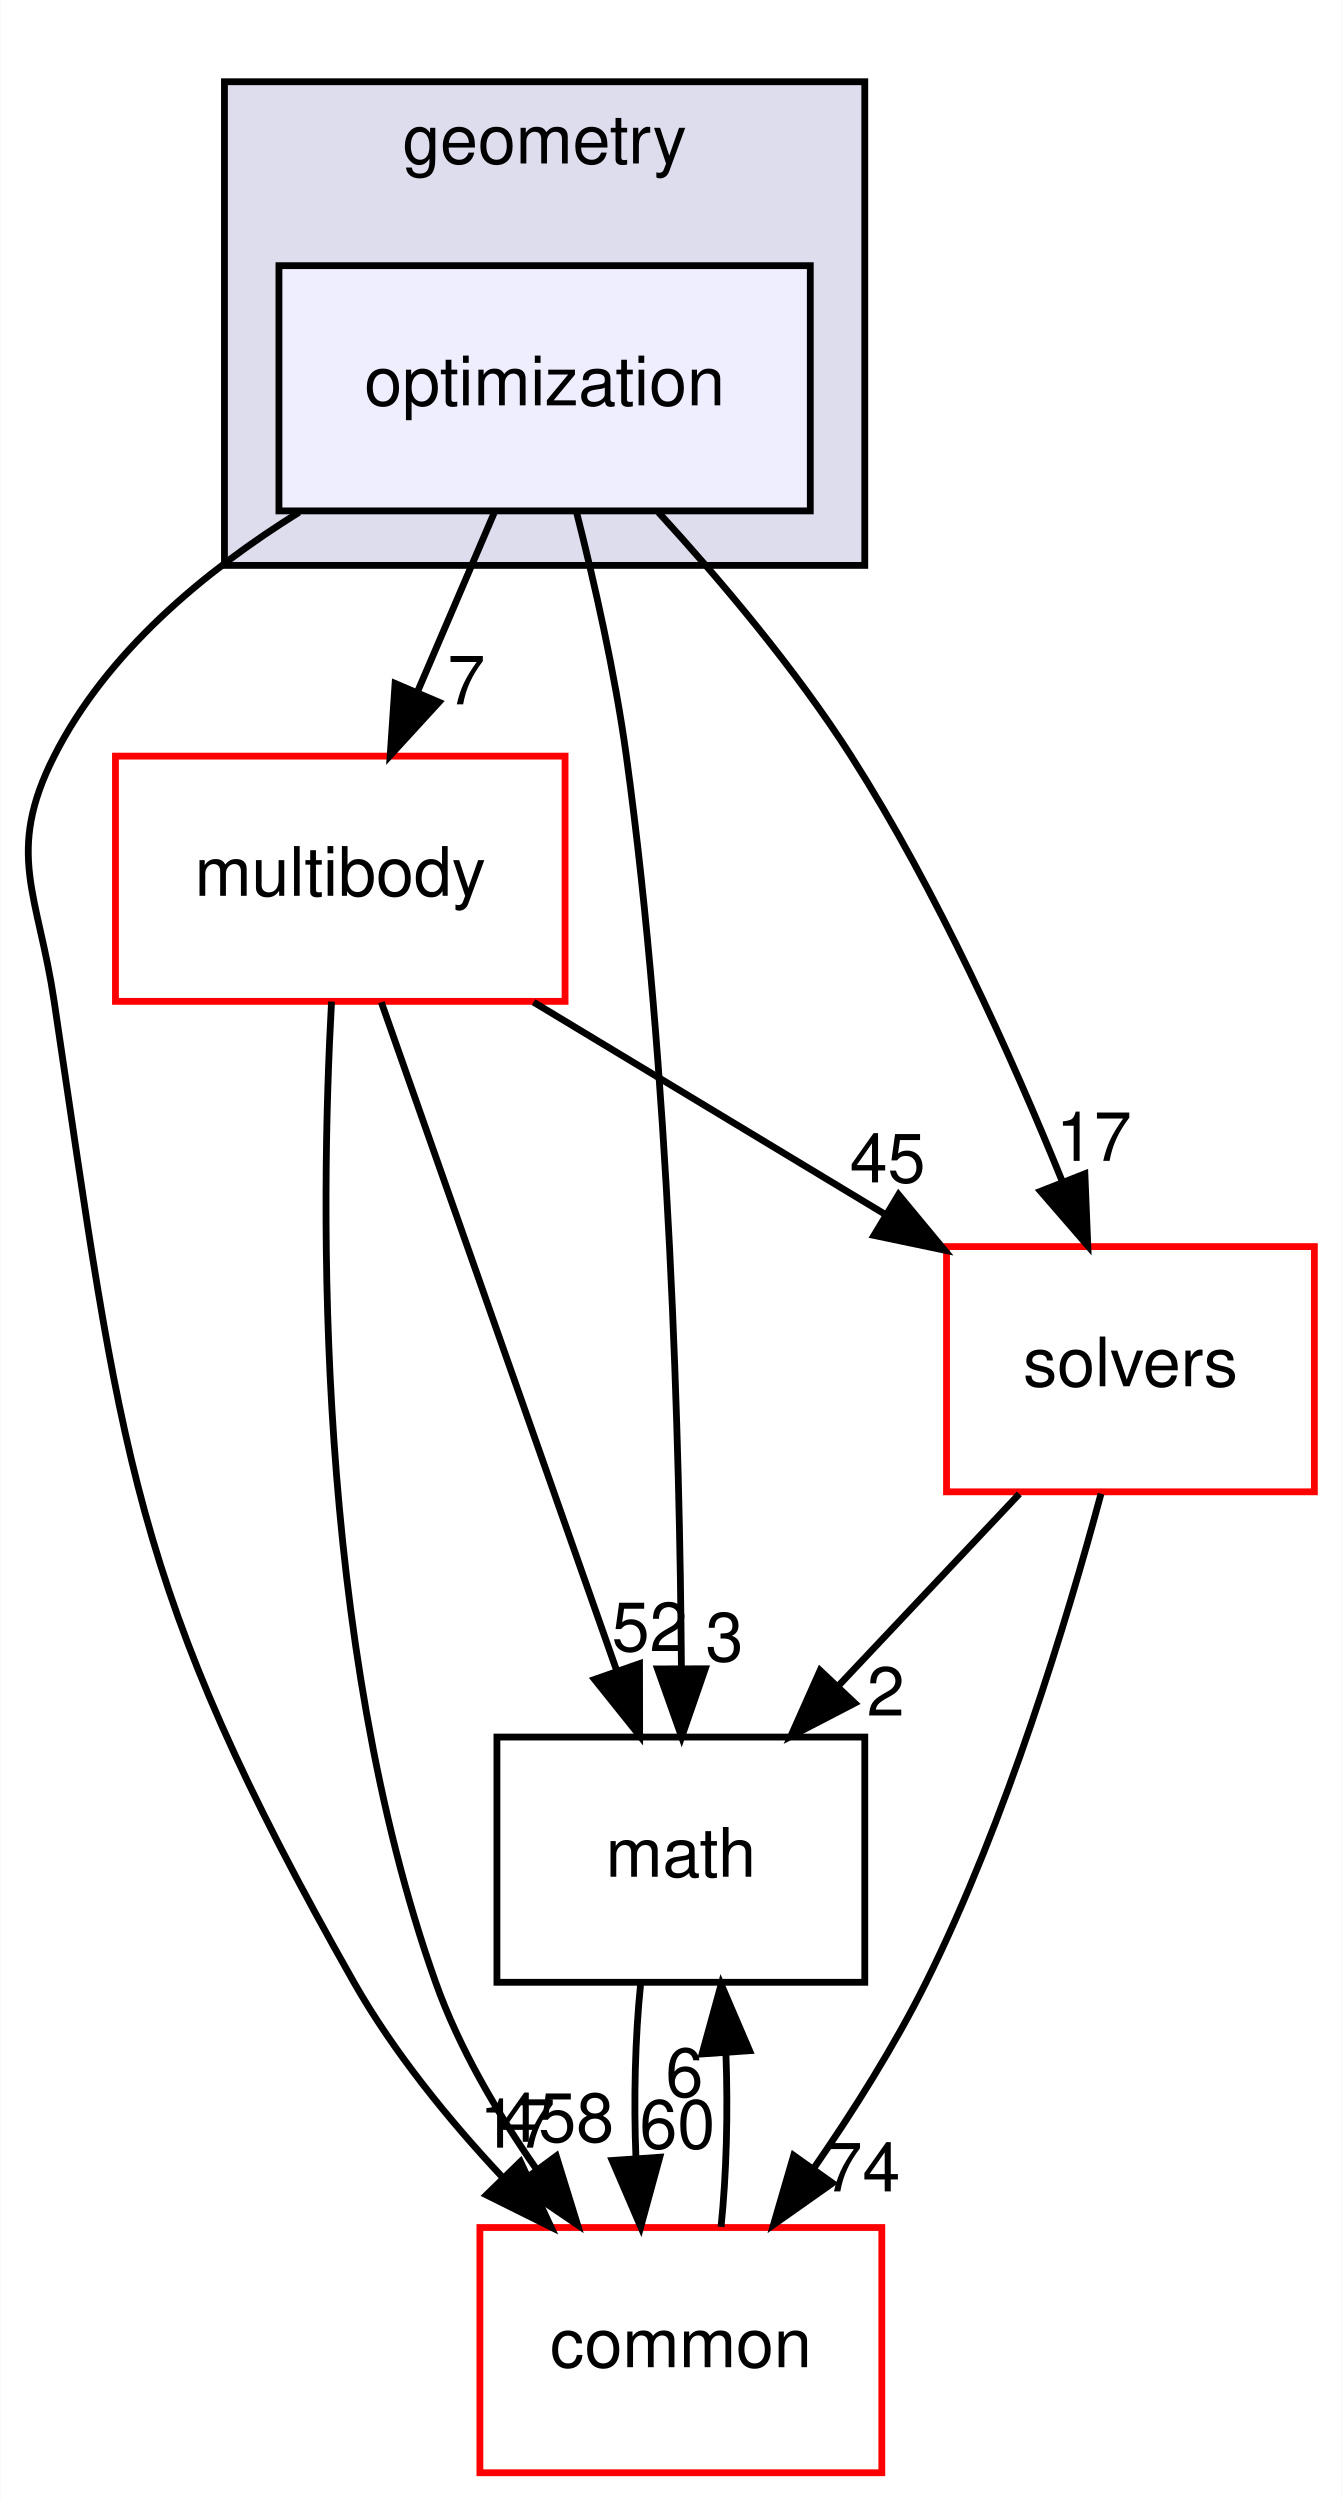
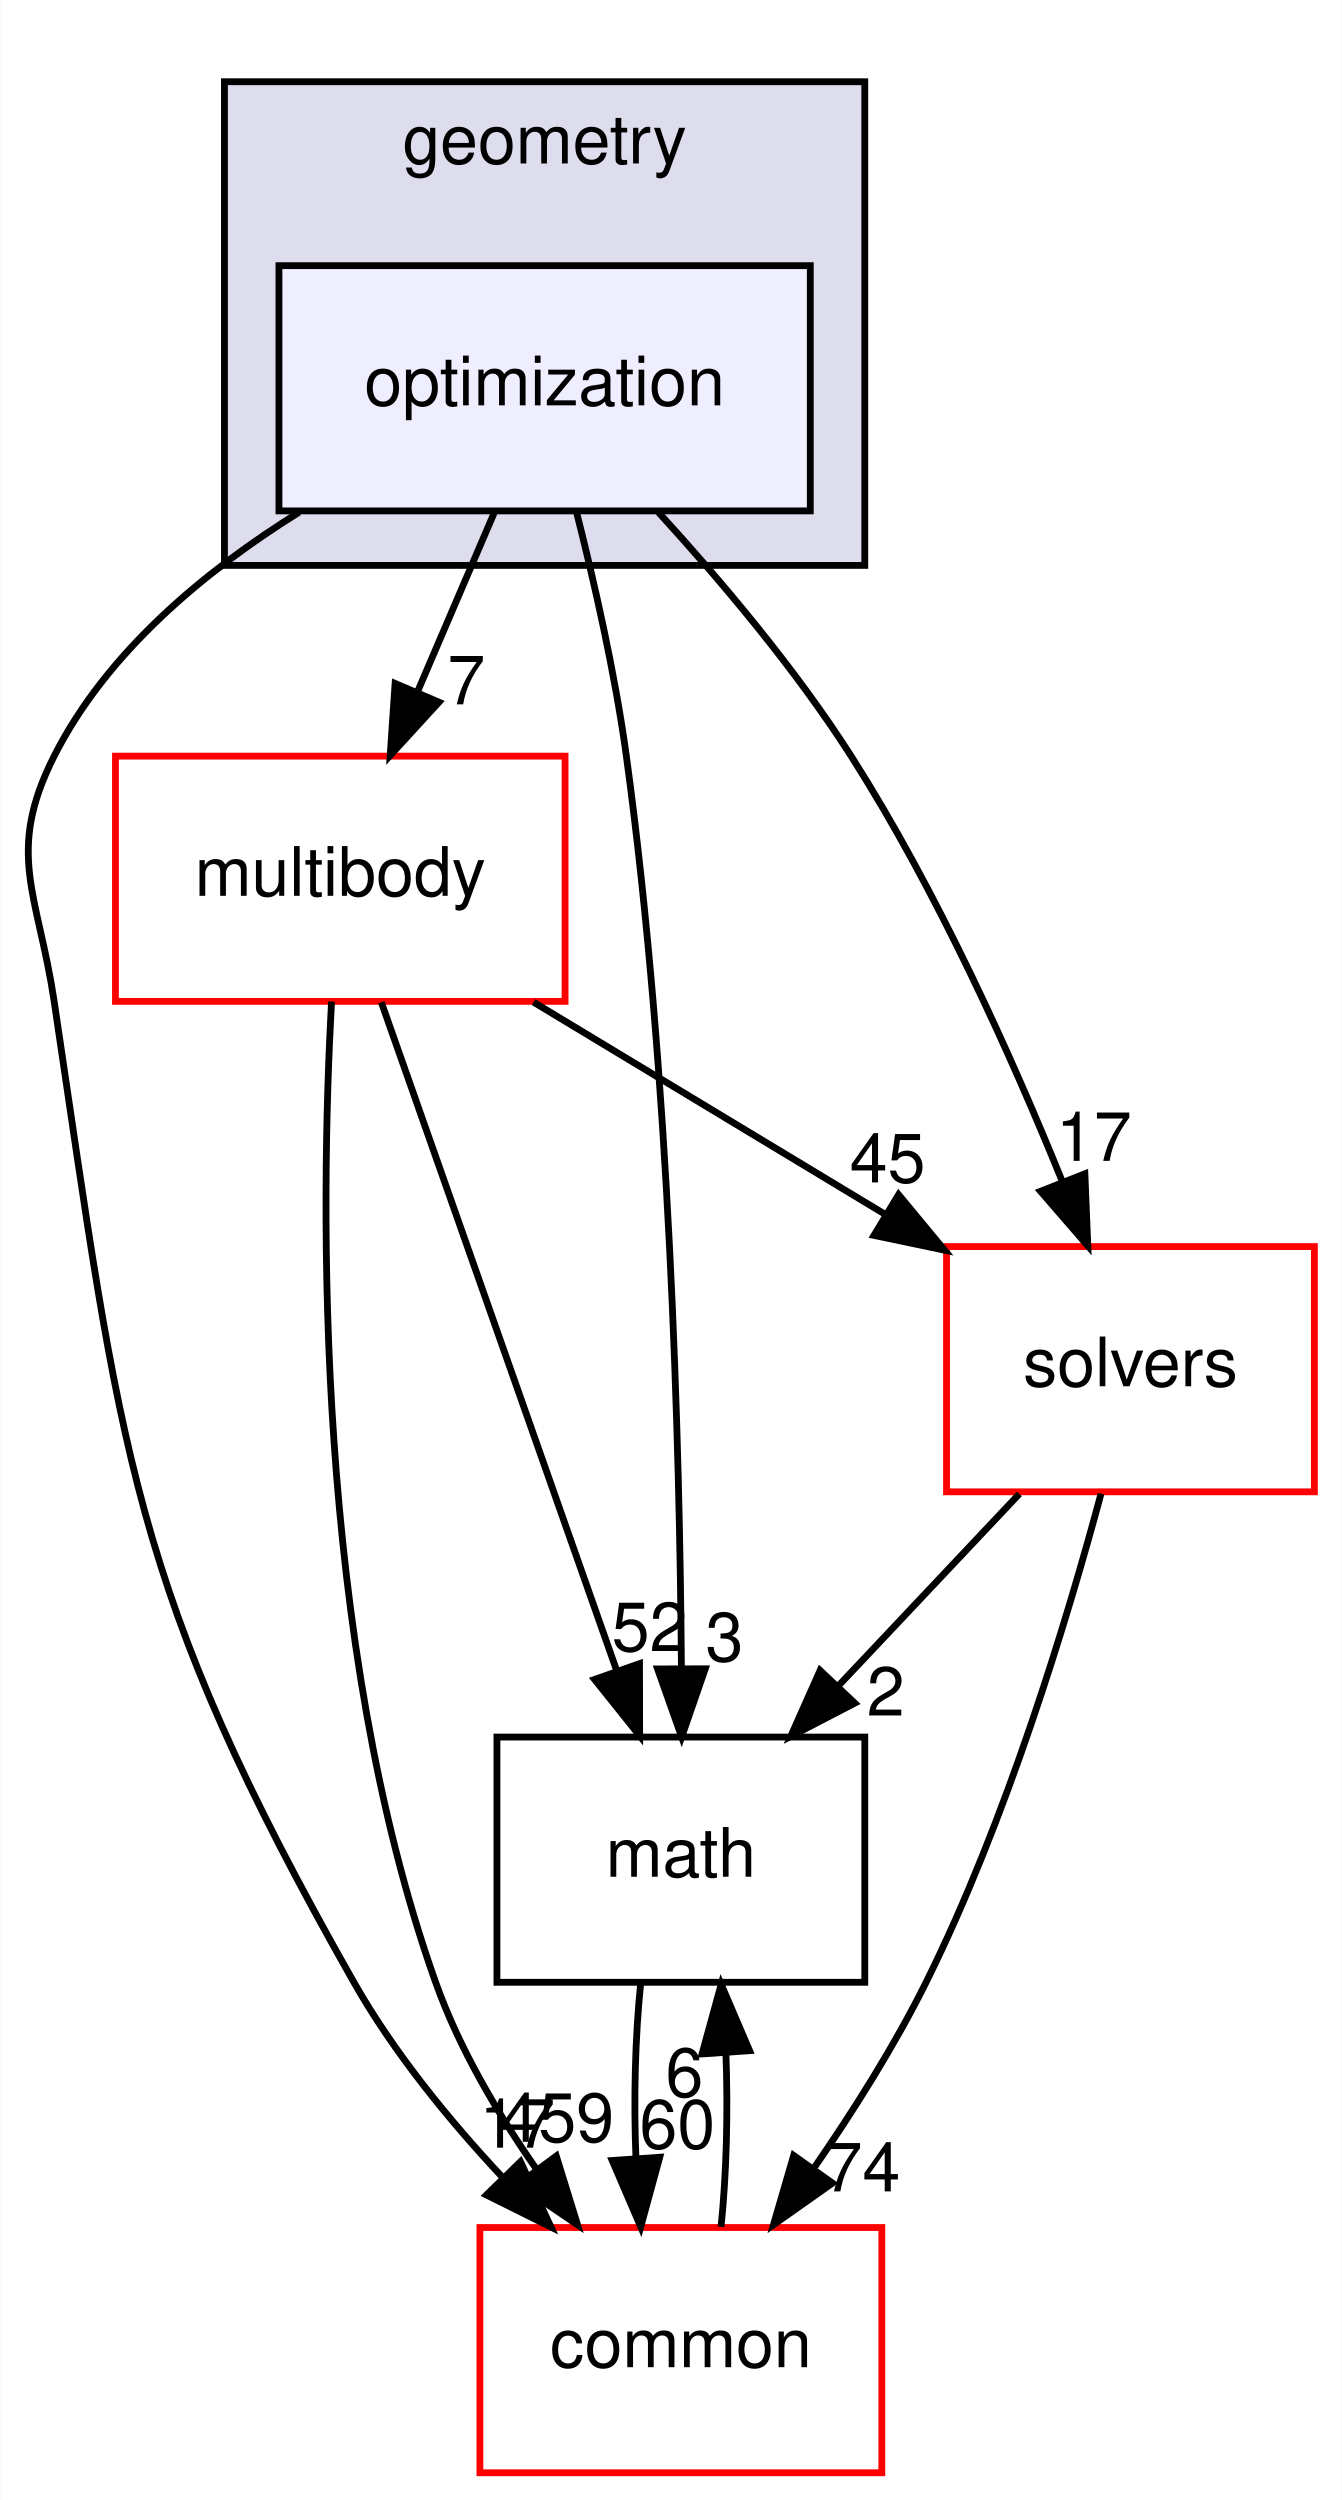
<svg xmlns="http://www.w3.org/2000/svg" xmlns:xlink="http://www.w3.org/1999/xlink" width="197pt" height="367pt" viewBox="0.00 0.00 196.90 367.00">
  <g id="graph0" class="graph" transform="scale(1 1) rotate(0) translate(4 363)">
    <polygon fill="white" stroke="transparent" points="-4,4 -4,-363 192.9,-363 192.9,4 -4,4" />
    <g id="clust1" class="cluster">
      <g id="a_clust1">
        <a xlink:href="dir_d739e095b49d8b72164589d00310017d.html" target="_top" xlink:title="geometry">
          <polygon fill="#ddddee" stroke="black" points="28.9,-280 28.9,-351 122.9,-351 122.9,-280 28.9,-280" />
          <text text-anchor="middle" x="75.9" y="-339" font-family="Helvetica,sans-Serif" font-size="10.00">geometry</text>
        </a>
      </g>
    </g>
    <g id="node1" class="node">
      <g id="a_node1">
        <a xlink:href="dir_3d84dd5e420c33a089db2aba1794a356.html" target="_top" xlink:title="optimization">
          <polygon fill="#eeeeff" stroke="black" points="114.9,-324 36.9,-324 36.9,-288 114.9,-288 114.9,-324" />
          <text text-anchor="middle" x="75.9" y="-303.5" font-family="Helvetica,sans-Serif" font-size="10.00">optimization</text>
        </a>
      </g>
    </g>
    <g id="node2" class="node">
      <g id="a_node2">
        <a xlink:href="dir_39b8b3c6654246a9c12332c930bc7d3f.html" target="_top" xlink:title="multibody">
          <polygon fill="white" stroke="red" points="78.9,-252 12.9,-252 12.9,-216 78.9,-216 78.9,-252" />
          <text text-anchor="middle" x="45.9" y="-231.5" font-family="Helvetica,sans-Serif" font-size="10.00">multibody</text>
        </a>
      </g>
    </g>
    <g id="edge5" class="edge">
      <path fill="none" stroke="black" d="M68.49,-287.7C65.11,-279.81 61.03,-270.3 57.28,-261.55" />
      <polygon fill="black" stroke="black" points="60.39,-259.92 53.23,-252.1 53.95,-262.67 60.39,-259.92" />
      <g id="a_edge5-headlabel">
        <a xlink:href="dir_000061_000055.html" target="_top" xlink:title="7">
          <text text-anchor="middle" x="64.41" y="-259.6" font-family="Helvetica,sans-Serif" font-size="10.00">7</text>
        </a>
      </g>
    </g>
    <g id="node3" class="node">
      <g id="a_node3">
        <a xlink:href="dir_fc0178d6978c9fa2cad6ef3e048a60a7.html" target="_top" xlink:title="math">
          <polygon fill="none" stroke="black" points="122.9,-108 68.9,-108 68.9,-72 122.9,-72 122.9,-108" />
          <text text-anchor="middle" x="95.9" y="-87.5" font-family="Helvetica,sans-Serif" font-size="10.00">math</text>
        </a>
      </g>
    </g>
    <g id="edge6" class="edge">
      <path fill="none" stroke="black" d="M80.55,-287.95C83.17,-277.63 86.24,-264.15 87.9,-252 94.29,-205.37 95.74,-150.53 95.98,-118.38" />
      <polygon fill="black" stroke="black" points="99.48,-118.02 96.02,-108.01 92.48,-118 99.48,-118.02" />
      <g id="a_edge6-headlabel">
        <a xlink:href="dir_000061_000018.html" target="_top" xlink:title="3">
          <text text-anchor="middle" x="102.3" y="-119.13" font-family="Helvetica,sans-Serif" font-size="10.00">3</text>
        </a>
      </g>
    </g>
    <g id="node4" class="node">
      <g id="a_node4">
        <a xlink:href="dir_c86b501450b8b8b59405c286cb030cc3.html" target="_top" xlink:title="solvers">
          <polygon fill="white" stroke="red" points="188.9,-180 134.9,-180 134.9,-144 188.9,-144 188.9,-180" />
          <text text-anchor="middle" x="161.9" y="-159.5" font-family="Helvetica,sans-Serif" font-size="10.00">solvers</text>
        </a>
      </g>
    </g>
    <g id="edge7" class="edge">
      <path fill="none" stroke="black" d="M92.6,-287.8C101.69,-277.86 112.72,-264.82 120.9,-252 133.56,-232.15 144.51,-207.76 151.91,-189.53" />
      <polygon fill="black" stroke="black" points="155.21,-190.69 155.64,-180.11 148.7,-188.12 155.21,-190.69" />
      <g id="a_edge7-headlabel">
        <a xlink:href="dir_000061_000112.html" target="_top" xlink:title="17">
          <text text-anchor="middle" x="156.53" y="-192.58" font-family="Helvetica,sans-Serif" font-size="10.00">17</text>
        </a>
      </g>
    </g>
    <g id="node5" class="node">
      <g id="a_node5">
        <a xlink:href="dir_a36da230f0956f48b11c85f7d599788f.html" target="_top" xlink:title="common">
          <polygon fill="white" stroke="red" points="125.4,-36 66.4,-36 66.4,0 125.4,0 125.4,-36" />
          <text text-anchor="middle" x="95.9" y="-15.5" font-family="Helvetica,sans-Serif" font-size="10.00">common</text>
        </a>
      </g>
    </g>
    <g id="edge8" class="edge">
      <path fill="none" stroke="black" d="M39.87,-287.81C25.98,-279.16 11.6,-267.24 3.9,-252 -3.32,-237.72 1.54,-231.82 3.9,-216 13.79,-149.81 14.87,-130.2 47.9,-72 53.72,-61.75 61.82,-51.81 69.72,-43.37" />
      <polygon fill="black" stroke="black" points="72.36,-45.67 76.84,-36.06 67.35,-40.78 72.36,-45.67" />
      <g id="a_edge8-headlabel">
        <a xlink:href="dir_000061_000015.html" target="_top" xlink:title="17">
          <text text-anchor="middle" x="71.89" y="-47.72" font-family="Helvetica,sans-Serif" font-size="10.00">17</text>
        </a>
      </g>
    </g>
    <g id="edge1" class="edge">
      <path fill="none" stroke="black" d="M51.93,-215.87C60.53,-191.46 76.39,-146.43 86.52,-117.64" />
      <polygon fill="black" stroke="black" points="89.83,-118.78 89.85,-108.19 83.23,-116.46 89.83,-118.78" />
      <g id="a_edge1-headlabel">
        <a xlink:href="dir_000055_000018.html" target="_top" xlink:title="52">
          <text text-anchor="middle" x="91.31" y="-120.62" font-family="Helvetica,sans-Serif" font-size="10.00">52</text>
        </a>
      </g>
    </g>
    <g id="edge2" class="edge">
      <path fill="none" stroke="black" d="M74.28,-215.88C89.78,-206.52 109.15,-194.83 125.73,-184.83" />
      <polygon fill="black" stroke="black" points="127.86,-187.63 134.62,-179.47 124.25,-181.64 127.86,-187.63" />
      <g id="a_edge2-headlabel">
        <a xlink:href="dir_000055_000112.html" target="_top" xlink:title="45">
          <text text-anchor="middle" x="126.25" y="-189.42" font-family="Helvetica,sans-Serif" font-size="10.00">45</text>
        </a>
      </g>
    </g>
    <g id="edge3" class="edge">
      <path fill="none" stroke="black" d="M44.62,-215.96C42.97,-185.91 42.13,-121.96 59.9,-72 63.33,-62.35 68.95,-52.79 74.74,-44.51" />
      <polygon fill="black" stroke="black" points="77.61,-46.5 80.74,-36.38 71.99,-42.34 77.61,-46.5" />
      <g id="a_edge3-headlabel">
-         <a xlink:href="dir_000055_000015.html" target="_top" xlink:title="458">
-           <text text-anchor="middle" x="77.76" y="-48.58" font-family="Helvetica,sans-Serif" font-size="10.00">458</text>
+         <a xlink:href="dir_000055_000015.html" target="_top" xlink:title="459">
+           <text text-anchor="middle" x="77.76" y="-48.58" font-family="Helvetica,sans-Serif" font-size="10.00">459</text>
        </a>
      </g>
    </g>
    <g id="edge4" class="edge">
      <path fill="none" stroke="black" d="M89.99,-71.7C89.19,-63.98 88.96,-54.71 89.31,-46.11" />
      <polygon fill="black" stroke="black" points="92.8,-46.32 90.01,-36.1 85.82,-45.84 92.8,-46.32" />
      <g id="a_edge4-headlabel">
        <a xlink:href="dir_000018_000015.html" target="_top" xlink:title="60">
          <text text-anchor="middle" x="95.38" y="-47.61" font-family="Helvetica,sans-Serif" font-size="10.00">60</text>
        </a>
      </g>
    </g>
    <g id="edge9" class="edge">
      <path fill="none" stroke="black" d="M145.59,-143.7C137.59,-135.22 127.83,-124.86 119.08,-115.58" />
      <polygon fill="black" stroke="black" points="121.43,-112.98 112.03,-108.1 116.34,-117.78 121.43,-112.98" />
      <g id="a_edge9-headlabel">
        <a xlink:href="dir_000112_000018.html" target="_top" xlink:title="2">
          <text text-anchor="middle" x="125.97" y="-111.15" font-family="Helvetica,sans-Serif" font-size="10.00">2</text>
        </a>
      </g>
    </g>
    <g id="edge10" class="edge">
      <path fill="none" stroke="black" d="M157.58,-143.72C152.65,-125.38 143.72,-95.8 131.9,-72 127.27,-62.68 121.22,-53.1 115.41,-44.69" />
      <polygon fill="black" stroke="black" points="118.16,-42.52 109.5,-36.41 112.46,-46.58 118.16,-42.52" />
      <g id="a_edge10-headlabel">
        <a xlink:href="dir_000112_000015.html" target="_top" xlink:title="74">
          <text text-anchor="middle" x="122.56" y="-41.3" font-family="Helvetica,sans-Serif" font-size="10.00">74</text>
        </a>
      </g>
    </g>
    <g id="edge11" class="edge">
      <path fill="none" stroke="black" d="M101.8,-36.1C102.6,-43.79 102.84,-53.05 102.51,-61.67" />
      <polygon fill="black" stroke="black" points="99.01,-61.48 101.82,-71.7 105.99,-61.96 99.01,-61.48" />
      <g id="a_edge11-headlabel">
        <a xlink:href="dir_000015_000018.html" target="_top" xlink:title="6">
          <text text-anchor="middle" x="96.42" y="-55.2" font-family="Helvetica,sans-Serif" font-size="10.00">6</text>
        </a>
      </g>
    </g>
  </g>
</svg>
